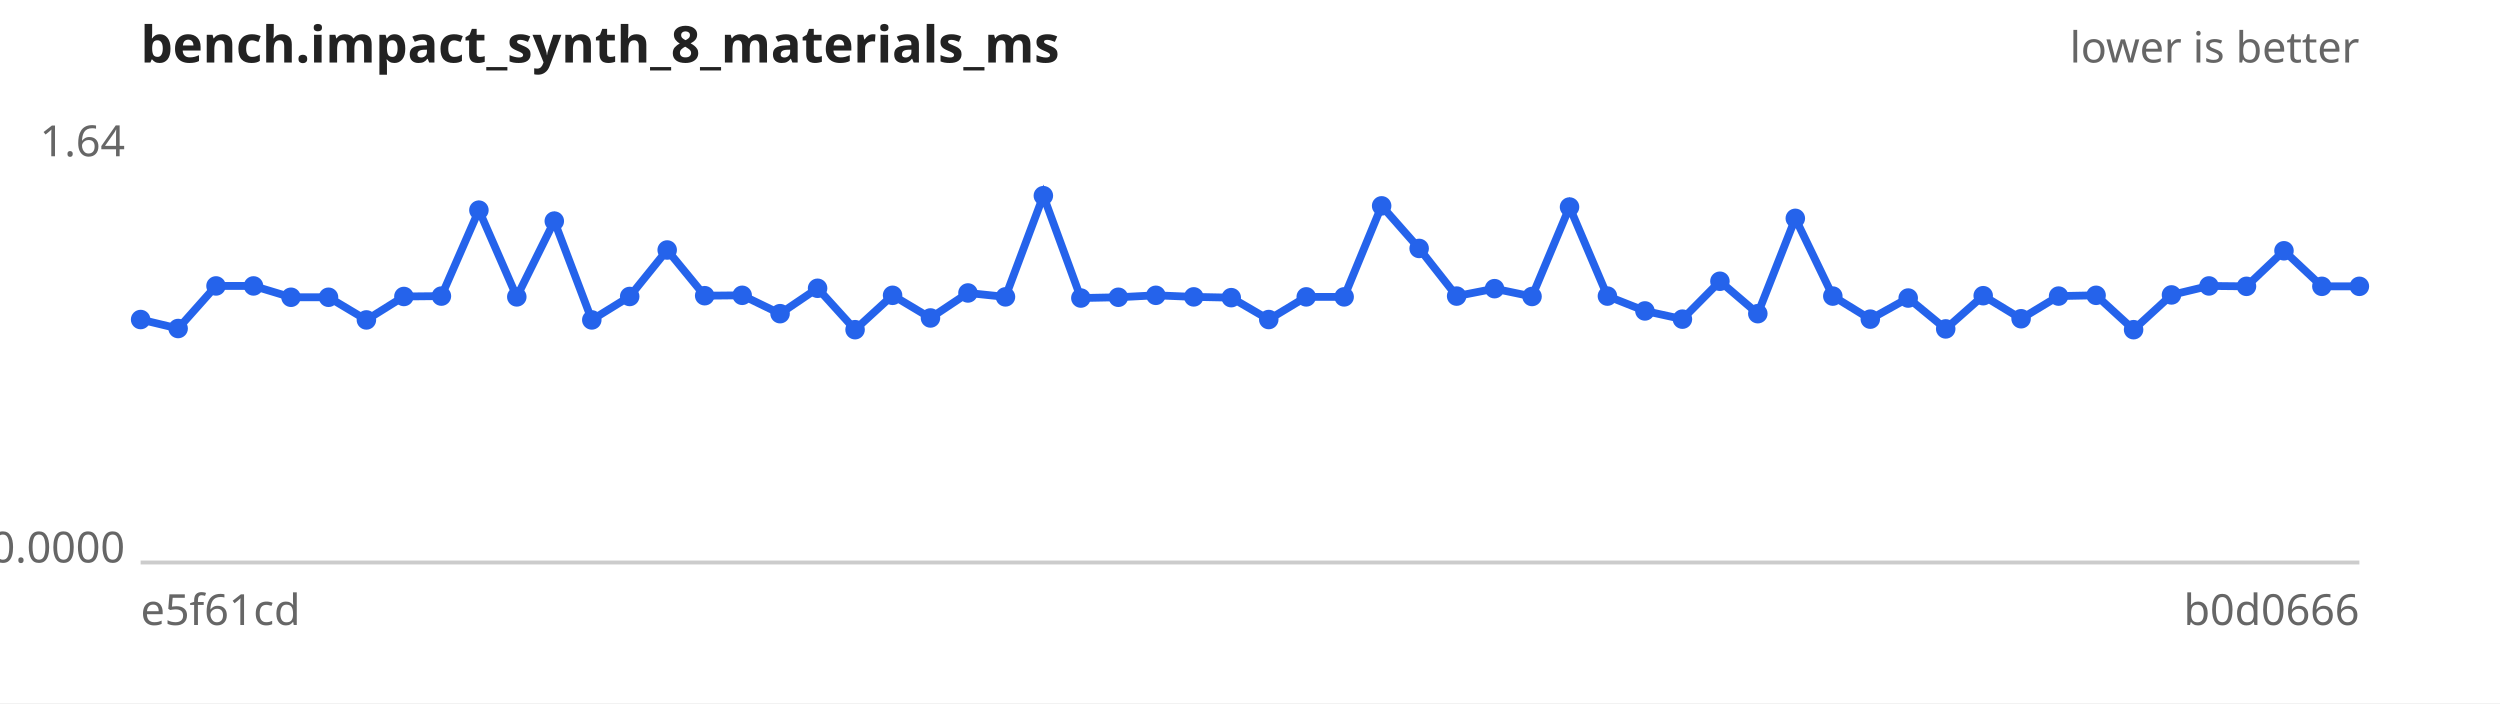
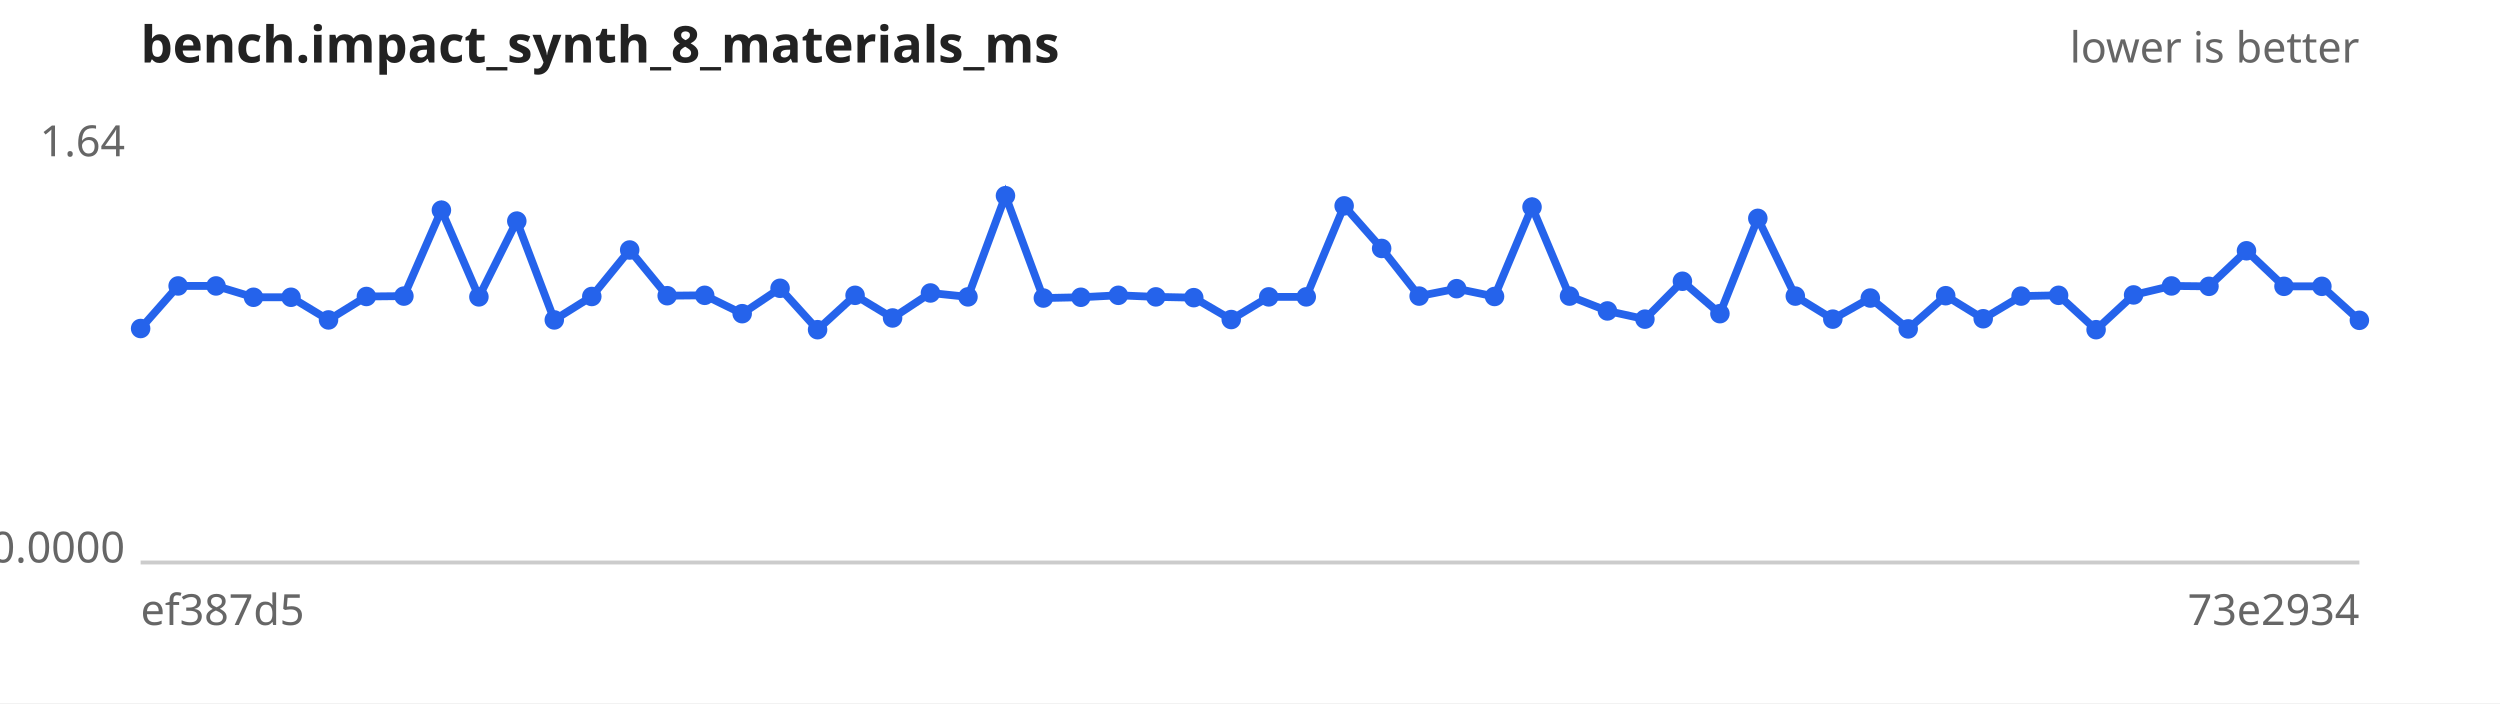
<svg xmlns="http://www.w3.org/2000/svg" width="640" height="180" viewBox="0 0 640 180" font-family="sans-serif" font-size="11">
  <rect width="640" height="180" fill="#ffffff" />
  <text x="36" y="16" font-size="13" font-weight="bold" fill="#222">bench.impact_synth_8_materials_ms</text>
  <text x="604" y="16" text-anchor="end" fill="#666">lower is better</text>
  <line x1="36" y1="144" x2="604" y2="144" stroke="#ccc" />
  <text x="32" y="40.0" text-anchor="end" fill="#666">1.64</text>
  <text x="32" y="144.0" text-anchor="end" fill="#666">0.0000</text>
-   <text x="36" y="160" fill="#666">e5f61cd</text>
-   <text x="604" y="160" text-anchor="end" fill="#666">b0d0666</text>
-   <path d="M36.0,81.8 L45.6,84.1 L55.3,73.2 L64.9,73.2 L74.5,76.1 L84.1,76.1 L93.8,81.9 L103.4,75.9 L113.0,75.8 L122.6,53.8 L132.3,76.0 L141.9,56.6 L151.5,81.9 L161.2,75.9 L170.8,64.0 L180.4,75.7 L190.0,75.6 L199.7,80.3 L209.3,73.8 L218.9,84.4 L228.5,75.6 L238.2,81.4 L247.8,75.0 L257.4,76.0 L267.1,50.1 L276.7,76.3 L286.3,76.1 L295.9,75.6 L305.6,76.0 L315.2,76.2 L324.8,81.8 L334.4,76.0 L344.1,76.0 L353.7,52.7 L363.3,63.6 L372.9,75.8 L382.6,73.9 L392.2,75.9 L401.8,53.0 L411.5,75.8 L421.1,79.6 L430.7,81.7 L440.3,72.0 L450.0,80.3 L459.6,55.9 L469.2,75.8 L478.8,81.7 L488.5,76.3 L498.1,84.2 L507.7,75.7 L517.4,81.6 L527.0,75.8 L536.6,75.6 L546.2,84.4 L555.9,75.5 L565.5,73.2 L575.1,73.3 L584.7,64.2 L594.4,73.3 L604.0,73.3" fill="none" stroke="#2563eb" stroke-width="2" />
+   <text x="36" y="160" fill="#666">ef387d5</text>
+   <text x="604" y="160" text-anchor="end" fill="#666">73e2934</text>
+   <path d="M36.0,84.1 L45.6,73.2 L55.3,73.2 L64.9,76.1 L74.5,76.1 L84.1,81.9 L93.8,75.9 L103.4,75.8 L113.0,53.8 L122.6,76.0 L132.3,56.6 L141.9,81.9 L151.5,75.9 L161.2,64.0 L170.8,75.7 L180.4,75.6 L190.0,80.3 L199.7,73.8 L209.3,84.4 L218.9,75.6 L228.5,81.4 L238.2,75.0 L247.8,76.0 L257.4,50.1 L267.1,76.3 L276.7,76.1 L286.3,75.6 L295.9,76.0 L305.6,76.2 L315.2,81.8 L324.8,76.0 L334.4,76.0 L344.1,52.7 L353.7,63.6 L363.3,75.8 L372.9,73.9 L382.6,75.9 L392.2,53.0 L401.8,75.8 L411.5,79.6 L421.1,81.7 L430.7,72.0 L440.3,80.3 L450.0,55.9 L459.6,75.8 L469.2,81.7 L478.8,76.3 L488.5,84.2 L498.1,75.7 L507.7,81.6 L517.4,75.8 L527.0,75.6 L536.6,84.4 L546.2,75.5 L555.9,73.2 L565.5,73.3 L575.1,64.2 L584.7,73.3 L594.4,73.3 L604.0,82.0" fill="none" stroke="#2563eb" stroke-width="2" />
  <g fill="#2563eb">
-     <circle cx="36.0" cy="81.8" r="2.5" />
-     <circle cx="45.6" cy="84.1" r="2.5" />
+     <circle cx="36.0" cy="84.1" r="2.5" />
+     <circle cx="45.6" cy="73.2" r="2.5" />
    <circle cx="55.3" cy="73.2" r="2.5" />
-     <circle cx="64.9" cy="73.2" r="2.5" />
+     <circle cx="64.9" cy="76.1" r="2.5" />
    <circle cx="74.5" cy="76.1" r="2.5" />
-     <circle cx="84.1" cy="76.1" r="2.5" />
-     <circle cx="93.8" cy="81.9" r="2.5" />
-     <circle cx="103.4" cy="75.9" r="2.5" />
-     <circle cx="113.0" cy="75.8" r="2.5" />
-     <circle cx="122.6" cy="53.8" r="2.5" />
-     <circle cx="132.3" cy="76.0" r="2.5" />
-     <circle cx="141.9" cy="56.6" r="2.5" />
-     <circle cx="151.5" cy="81.9" r="2.5" />
-     <circle cx="161.2" cy="75.9" r="2.5" />
-     <circle cx="170.8" cy="64.0" r="2.5" />
-     <circle cx="180.4" cy="75.7" r="2.5" />
-     <circle cx="190.0" cy="75.6" r="2.5" />
-     <circle cx="199.7" cy="80.3" r="2.5" />
-     <circle cx="209.3" cy="73.8" r="2.5" />
-     <circle cx="218.9" cy="84.4" r="2.5" />
-     <circle cx="228.5" cy="75.6" r="2.5" />
-     <circle cx="238.2" cy="81.4" r="2.5" />
-     <circle cx="247.8" cy="75.0" r="2.5" />
-     <circle cx="257.4" cy="76.0" r="2.5" />
-     <circle cx="267.1" cy="50.1" r="2.5" />
-     <circle cx="276.7" cy="76.3" r="2.5" />
-     <circle cx="286.3" cy="76.1" r="2.5" />
-     <circle cx="295.9" cy="75.6" r="2.5" />
-     <circle cx="305.6" cy="76.0" r="2.5" />
-     <circle cx="315.2" cy="76.2" r="2.5" />
-     <circle cx="324.8" cy="81.8" r="2.5" />
+     <circle cx="84.1" cy="81.9" r="2.5" />
+     <circle cx="93.8" cy="75.9" r="2.5" />
+     <circle cx="103.4" cy="75.8" r="2.5" />
+     <circle cx="113.0" cy="53.8" r="2.5" />
+     <circle cx="122.6" cy="76.0" r="2.5" />
+     <circle cx="132.3" cy="56.6" r="2.5" />
+     <circle cx="141.9" cy="81.9" r="2.5" />
+     <circle cx="151.5" cy="75.9" r="2.5" />
+     <circle cx="161.2" cy="64.0" r="2.5" />
+     <circle cx="170.8" cy="75.7" r="2.5" />
+     <circle cx="180.4" cy="75.6" r="2.5" />
+     <circle cx="190.0" cy="80.3" r="2.5" />
+     <circle cx="199.7" cy="73.8" r="2.5" />
+     <circle cx="209.3" cy="84.4" r="2.5" />
+     <circle cx="218.9" cy="75.6" r="2.5" />
+     <circle cx="228.5" cy="81.4" r="2.5" />
+     <circle cx="238.2" cy="75.0" r="2.5" />
+     <circle cx="247.8" cy="76.0" r="2.5" />
+     <circle cx="257.4" cy="50.1" r="2.5" />
+     <circle cx="267.1" cy="76.3" r="2.5" />
+     <circle cx="276.7" cy="76.1" r="2.5" />
+     <circle cx="286.3" cy="75.6" r="2.5" />
+     <circle cx="295.9" cy="76.0" r="2.5" />
+     <circle cx="305.6" cy="76.2" r="2.5" />
+     <circle cx="315.2" cy="81.8" r="2.5" />
+     <circle cx="324.8" cy="76.0" r="2.5" />
    <circle cx="334.4" cy="76.0" r="2.5" />
-     <circle cx="344.1" cy="76.0" r="2.5" />
-     <circle cx="353.7" cy="52.7" r="2.5" />
-     <circle cx="363.3" cy="63.6" r="2.5" />
-     <circle cx="372.9" cy="75.8" r="2.5" />
-     <circle cx="382.6" cy="73.9" r="2.5" />
-     <circle cx="392.2" cy="75.9" r="2.5" />
-     <circle cx="401.8" cy="53.0" r="2.5" />
-     <circle cx="411.5" cy="75.8" r="2.5" />
-     <circle cx="421.1" cy="79.6" r="2.5" />
-     <circle cx="430.7" cy="81.7" r="2.5" />
-     <circle cx="440.3" cy="72.0" r="2.5" />
-     <circle cx="450.0" cy="80.3" r="2.5" />
-     <circle cx="459.6" cy="55.9" r="2.5" />
-     <circle cx="469.2" cy="75.8" r="2.5" />
-     <circle cx="478.8" cy="81.7" r="2.5" />
-     <circle cx="488.5" cy="76.3" r="2.5" />
-     <circle cx="498.1" cy="84.2" r="2.5" />
-     <circle cx="507.7" cy="75.7" r="2.5" />
-     <circle cx="517.4" cy="81.6" r="2.5" />
-     <circle cx="527.0" cy="75.8" r="2.5" />
-     <circle cx="536.6" cy="75.6" r="2.5" />
-     <circle cx="546.2" cy="84.4" r="2.5" />
-     <circle cx="555.9" cy="75.5" r="2.5" />
-     <circle cx="565.5" cy="73.2" r="2.5" />
-     <circle cx="575.1" cy="73.3" r="2.5" />
-     <circle cx="584.7" cy="64.2" r="2.5" />
+     <circle cx="344.1" cy="52.7" r="2.5" />
+     <circle cx="353.7" cy="63.6" r="2.5" />
+     <circle cx="363.3" cy="75.8" r="2.5" />
+     <circle cx="372.9" cy="73.9" r="2.5" />
+     <circle cx="382.6" cy="75.9" r="2.5" />
+     <circle cx="392.2" cy="53.0" r="2.5" />
+     <circle cx="401.8" cy="75.8" r="2.5" />
+     <circle cx="411.5" cy="79.6" r="2.5" />
+     <circle cx="421.1" cy="81.7" r="2.5" />
+     <circle cx="430.7" cy="72.0" r="2.5" />
+     <circle cx="440.3" cy="80.3" r="2.5" />
+     <circle cx="450.0" cy="55.9" r="2.5" />
+     <circle cx="459.6" cy="75.8" r="2.5" />
+     <circle cx="469.2" cy="81.7" r="2.5" />
+     <circle cx="478.8" cy="76.3" r="2.5" />
+     <circle cx="488.5" cy="84.2" r="2.5" />
+     <circle cx="498.1" cy="75.7" r="2.5" />
+     <circle cx="507.7" cy="81.6" r="2.5" />
+     <circle cx="517.4" cy="75.8" r="2.5" />
+     <circle cx="527.0" cy="75.6" r="2.5" />
+     <circle cx="536.6" cy="84.4" r="2.5" />
+     <circle cx="546.2" cy="75.5" r="2.5" />
+     <circle cx="555.9" cy="73.2" r="2.5" />
+     <circle cx="565.5" cy="73.3" r="2.5" />
+     <circle cx="575.1" cy="64.2" r="2.5" />
+     <circle cx="584.7" cy="73.3" r="2.5" />
    <circle cx="594.4" cy="73.3" r="2.5" />
-     <circle cx="604.0" cy="73.3" r="2.5" />
+     <circle cx="604.0" cy="82.0" r="2.5" />
  </g>
</svg>
